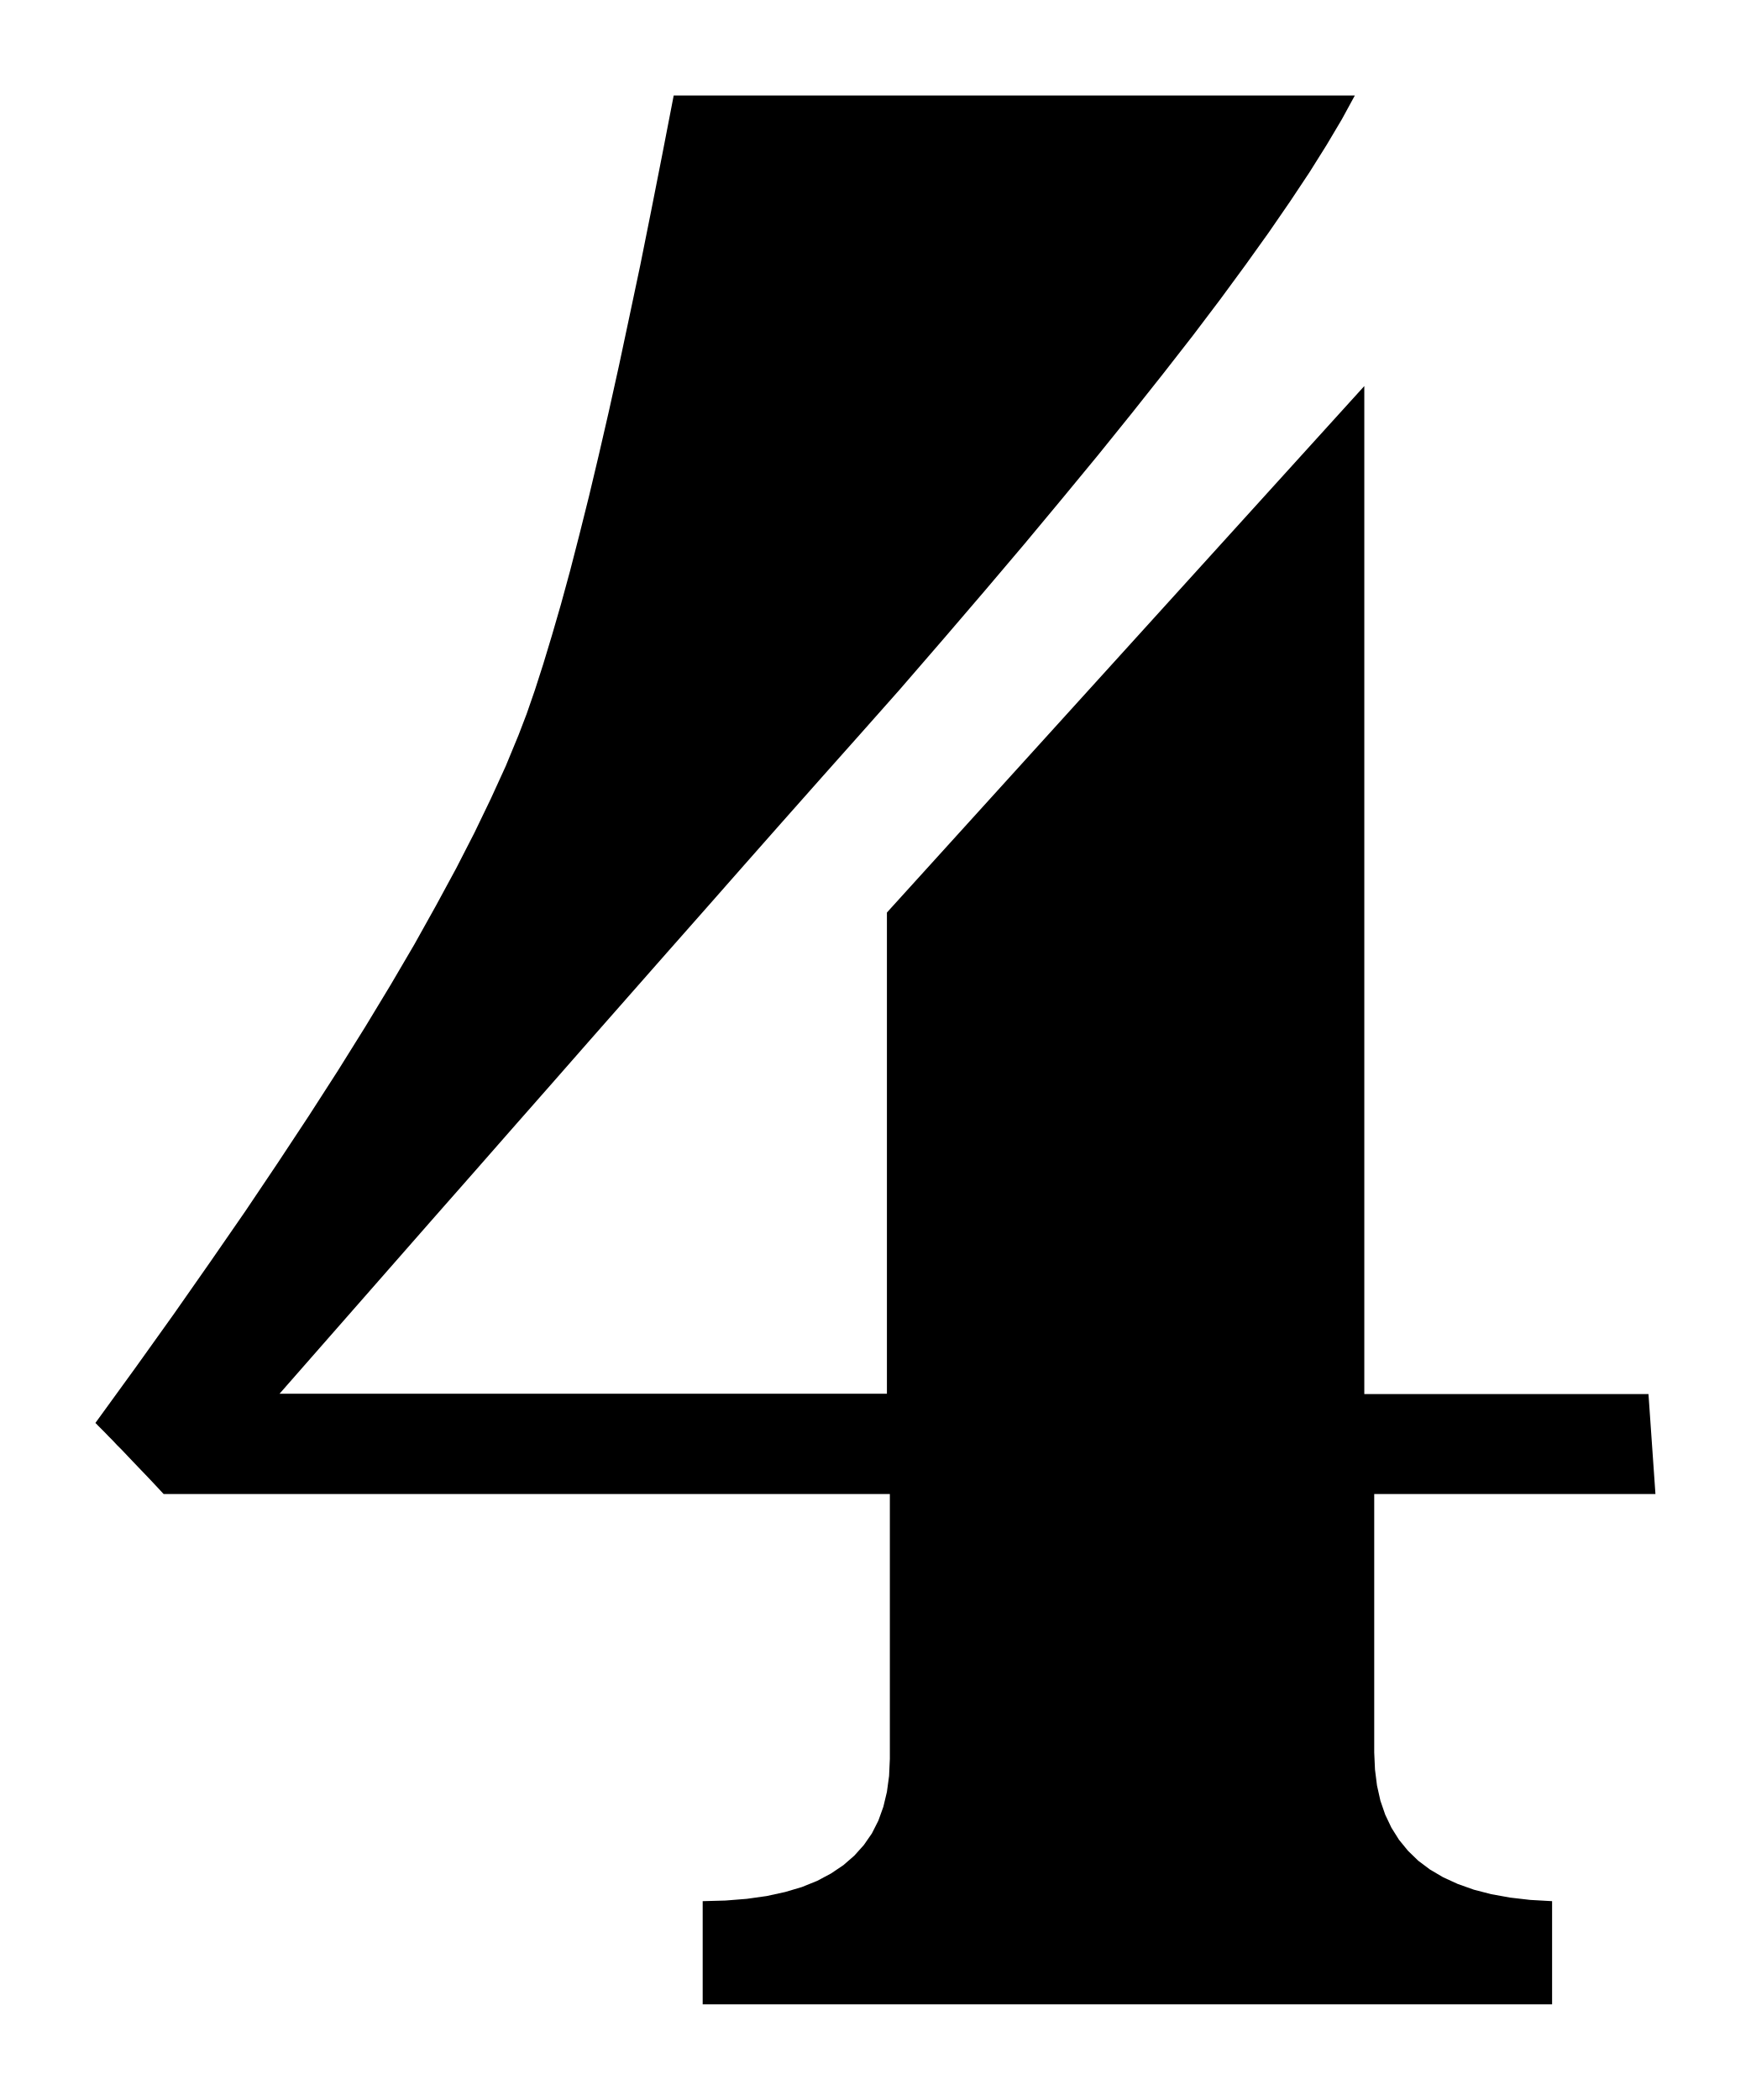
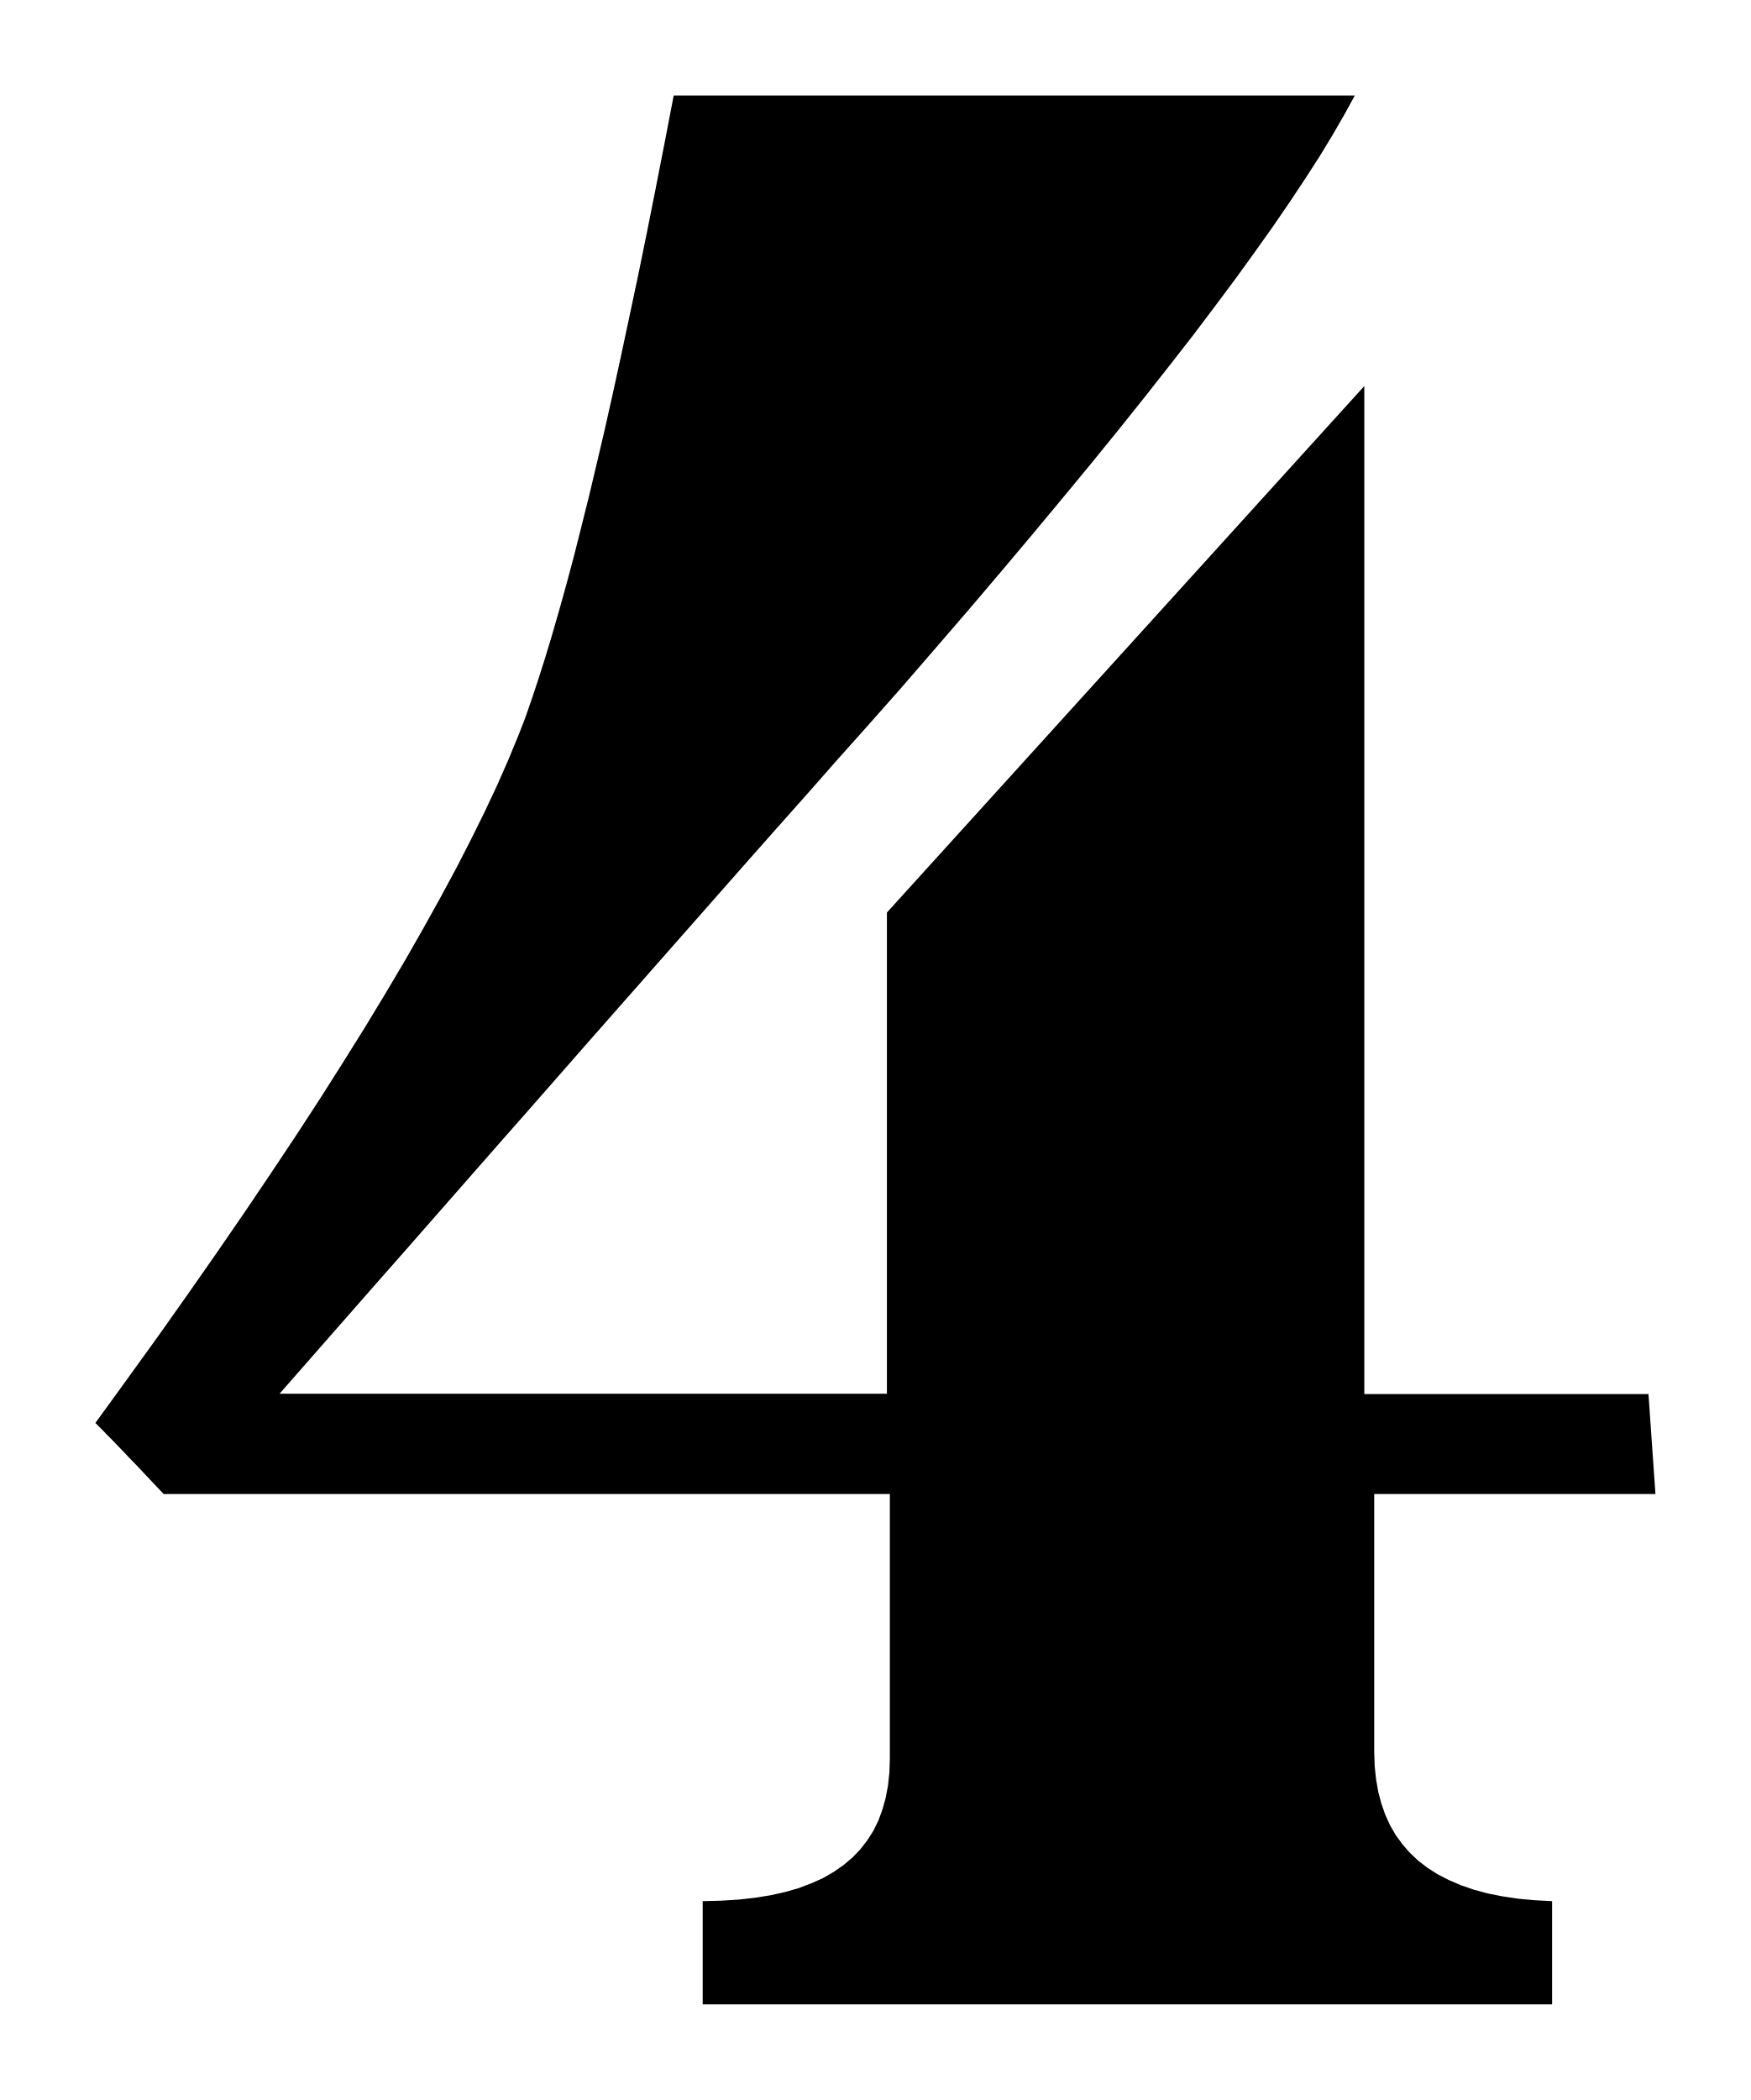
<svg xmlns="http://www.w3.org/2000/svg" viewBox="306.085 204.293 11.3 13.55">
-   <path fill="black" fill-rule="evenodd" d="     M 316.769 213.933 L 314.954 213.933 L 314.954 215.601 L 314.959 215.711 L 314.972 215.814 L 314.994 215.912 L 315.025 216.002 L 315.065 216.086 L 315.114 216.164 L 315.172 216.235 L 315.238 216.299 L 315.314 216.356 L 315.399 216.406 L 315.493 216.449 L 315.597 216.486 L 315.709 216.515 L 315.831 216.537 L 315.961 216.552 L 316.102 216.56 L 316.102 217.226 L 310.62 217.226 L 310.62 216.56 L 310.767 216.556 L 310.905 216.545 L 311.033 216.527 L 311.152 216.501 L 311.26 216.469 L 311.359 216.429 L 311.449 216.381 L 311.529 216.327 L 311.599 216.266 L 311.66 216.198 L 311.712 216.123 L 311.754 216.04 L 311.786 215.951 L 311.809 215.855 L 311.823 215.752 L 311.828 215.642 L 311.828 213.933 L 307.141 213.933 L 307.088 213.876 L 307.038 213.823 L 306.991 213.774 L 306.948 213.729 L 306.909 213.688 L 306.873 213.65 L 306.84 213.617 L 306.811 213.586 L 306.785 213.56 L 306.763 213.537 L 306.744 213.518 L 306.728 213.502 L 306.716 213.49 L 306.708 213.481 L 306.702 213.476 L 306.701 213.474 L 306.96 213.117 L 307.208 212.77 L 307.443 212.434 L 307.667 212.11 L 307.878 211.796 L 308.078 211.493 L 308.266 211.201 L 308.442 210.919 L 308.606 210.648 L 308.759 210.387 L 308.899 210.136 L 309.029 209.896 L 309.147 209.666 L 309.253 209.446 L 309.349 209.236 L 309.432 209.035 L 309.484 208.899 L 309.537 208.746 L 309.591 208.578 L 309.647 208.393 L 309.705 208.193 L 309.764 207.977 L 309.824 207.744 L 309.886 207.496 L 309.949 207.231 L 310.014 206.949 L 310.08 206.651 L 310.147 206.336 L 310.217 206.005 L 310.287 205.656 L 310.359 205.291 L 310.433 204.909 L 314.829 204.909 L 314.745 205.063 L 314.647 205.228 L 314.536 205.405 L 314.411 205.593 L 314.274 205.792 L 314.123 206.003 L 313.96 206.225 L 313.783 206.459 L 313.592 206.704 L 313.389 206.96 L 313.172 207.229 L 312.942 207.508 L 312.699 207.8 L 312.443 208.102 L 312.173 208.417 L 311.891 208.743 L 311.641 209.025 L 311.39 209.307 L 311.14 209.589 L 310.89 209.872 L 310.64 210.156 L 310.39 210.439 L 310.14 210.723 L 309.89 211.007 L 309.64 211.292 L 309.39 211.576 L 309.14 211.861 L 308.889 212.146 L 308.639 212.431 L 308.389 212.716 L 308.139 213.001 L 307.889 213.286 L 311.809 213.286 L 311.809 210.181 L 314.89 206.784 L 314.89 213.288 L 316.724 213.288 L 316.769 213.933 Z   " />
+   <path fill="black" fill-rule="evenodd" d="     M 316.769 213.933 L 314.954 213.933 L 314.954 215.601 L 314.957 215.689 L 314.966 215.774 L 314.98 215.854 L 315 215.93 L 315.025 216.002 L 315.056 216.07 L 315.093 216.134 L 315.136 216.193 L 315.184 216.248 L 315.238 216.299 L 315.298 216.345 L 315.364 216.387 L 315.436 216.424 L 315.513 216.457 L 315.597 216.486 L 315.686 216.51 L 315.781 216.529 L 315.882 216.544 L 315.989 216.554 L 316.102 216.56 L 316.102 217.226 L 310.62 217.226 L 310.62 216.56 L 310.738 216.557 L 310.851 216.55 L 310.958 216.538 L 311.058 216.522 L 311.152 216.501 L 311.239 216.476 L 311.321 216.445 L 311.397 216.411 L 311.466 216.371 L 311.529 216.327 L 311.586 216.279 L 311.637 216.226 L 311.682 216.168 L 311.721 216.107 L 311.754 216.04 L 311.78 215.969 L 311.801 215.894 L 311.816 215.814 L 311.825 215.73 L 311.828 215.642 L 311.828 213.933 L 307.141 213.933 L 307.098 213.887 L 307.057 213.844 L 307.019 213.804 L 306.983 213.765 L 306.948 213.729 L 306.916 213.696 L 306.887 213.665 L 306.859 213.636 L 306.834 213.61 L 306.811 213.586 L 306.79 213.565 L 306.771 213.546 L 306.755 213.529 L 306.74 213.514 L 306.728 213.502 L 306.718 213.492 L 306.711 213.484 L 306.705 213.479 L 306.702 213.476 L 306.701 213.474 L 306.909 213.187 L 307.111 212.907 L 307.304 212.634 L 307.489 212.369 L 307.667 212.11 L 307.837 211.858 L 308 211.613 L 308.155 211.375 L 308.302 211.143 L 308.442 210.919 L 308.574 210.701 L 308.699 210.49 L 308.816 210.285 L 308.926 210.087 L 309.029 209.896 L 309.124 209.711 L 309.212 209.533 L 309.293 209.361 L 309.366 209.195 L 309.432 209.035 L 309.474 208.927 L 309.515 208.809 L 309.558 208.68 L 309.602 208.542 L 309.647 208.393 L 309.693 208.234 L 309.74 208.065 L 309.788 207.886 L 309.836 207.696 L 309.886 207.496 L 309.936 207.285 L 309.988 207.064 L 310.04 206.832 L 310.093 206.589 L 310.147 206.336 L 310.203 206.072 L 310.259 205.798 L 310.316 205.512 L 310.374 205.216 L 310.433 204.909 L 314.829 204.909 L 314.762 205.031 L 314.687 205.161 L 314.604 205.298 L 314.512 205.441 L 314.411 205.593 L 314.303 205.751 L 314.185 205.917 L 314.06 206.09 L 313.925 206.271 L 313.783 206.459 L 313.631 206.654 L 313.472 206.856 L 313.304 207.066 L 313.127 207.284 L 312.942 207.508 L 312.749 207.74 L 312.547 207.98 L 312.337 208.227 L 312.118 208.481 L 311.891 208.743 L 311.691 208.969 L 311.49 209.194 L 311.291 209.42 L 311.09 209.646 L 310.89 209.872 L 310.69 210.099 L 310.49 210.326 L 310.29 210.553 L 310.09 210.78 L 309.89 211.007 L 309.69 211.235 L 309.49 211.463 L 309.29 211.69 L 309.09 211.918 L 308.89 212.146 L 308.69 212.374 L 308.489 212.602 L 308.289 212.83 L 308.089 213.058 L 307.889 213.286 L 311.809 213.286 L 311.809 210.181 L 314.89 206.784 L 314.89 213.288 L 316.724 213.288 Z   " />
</svg>
